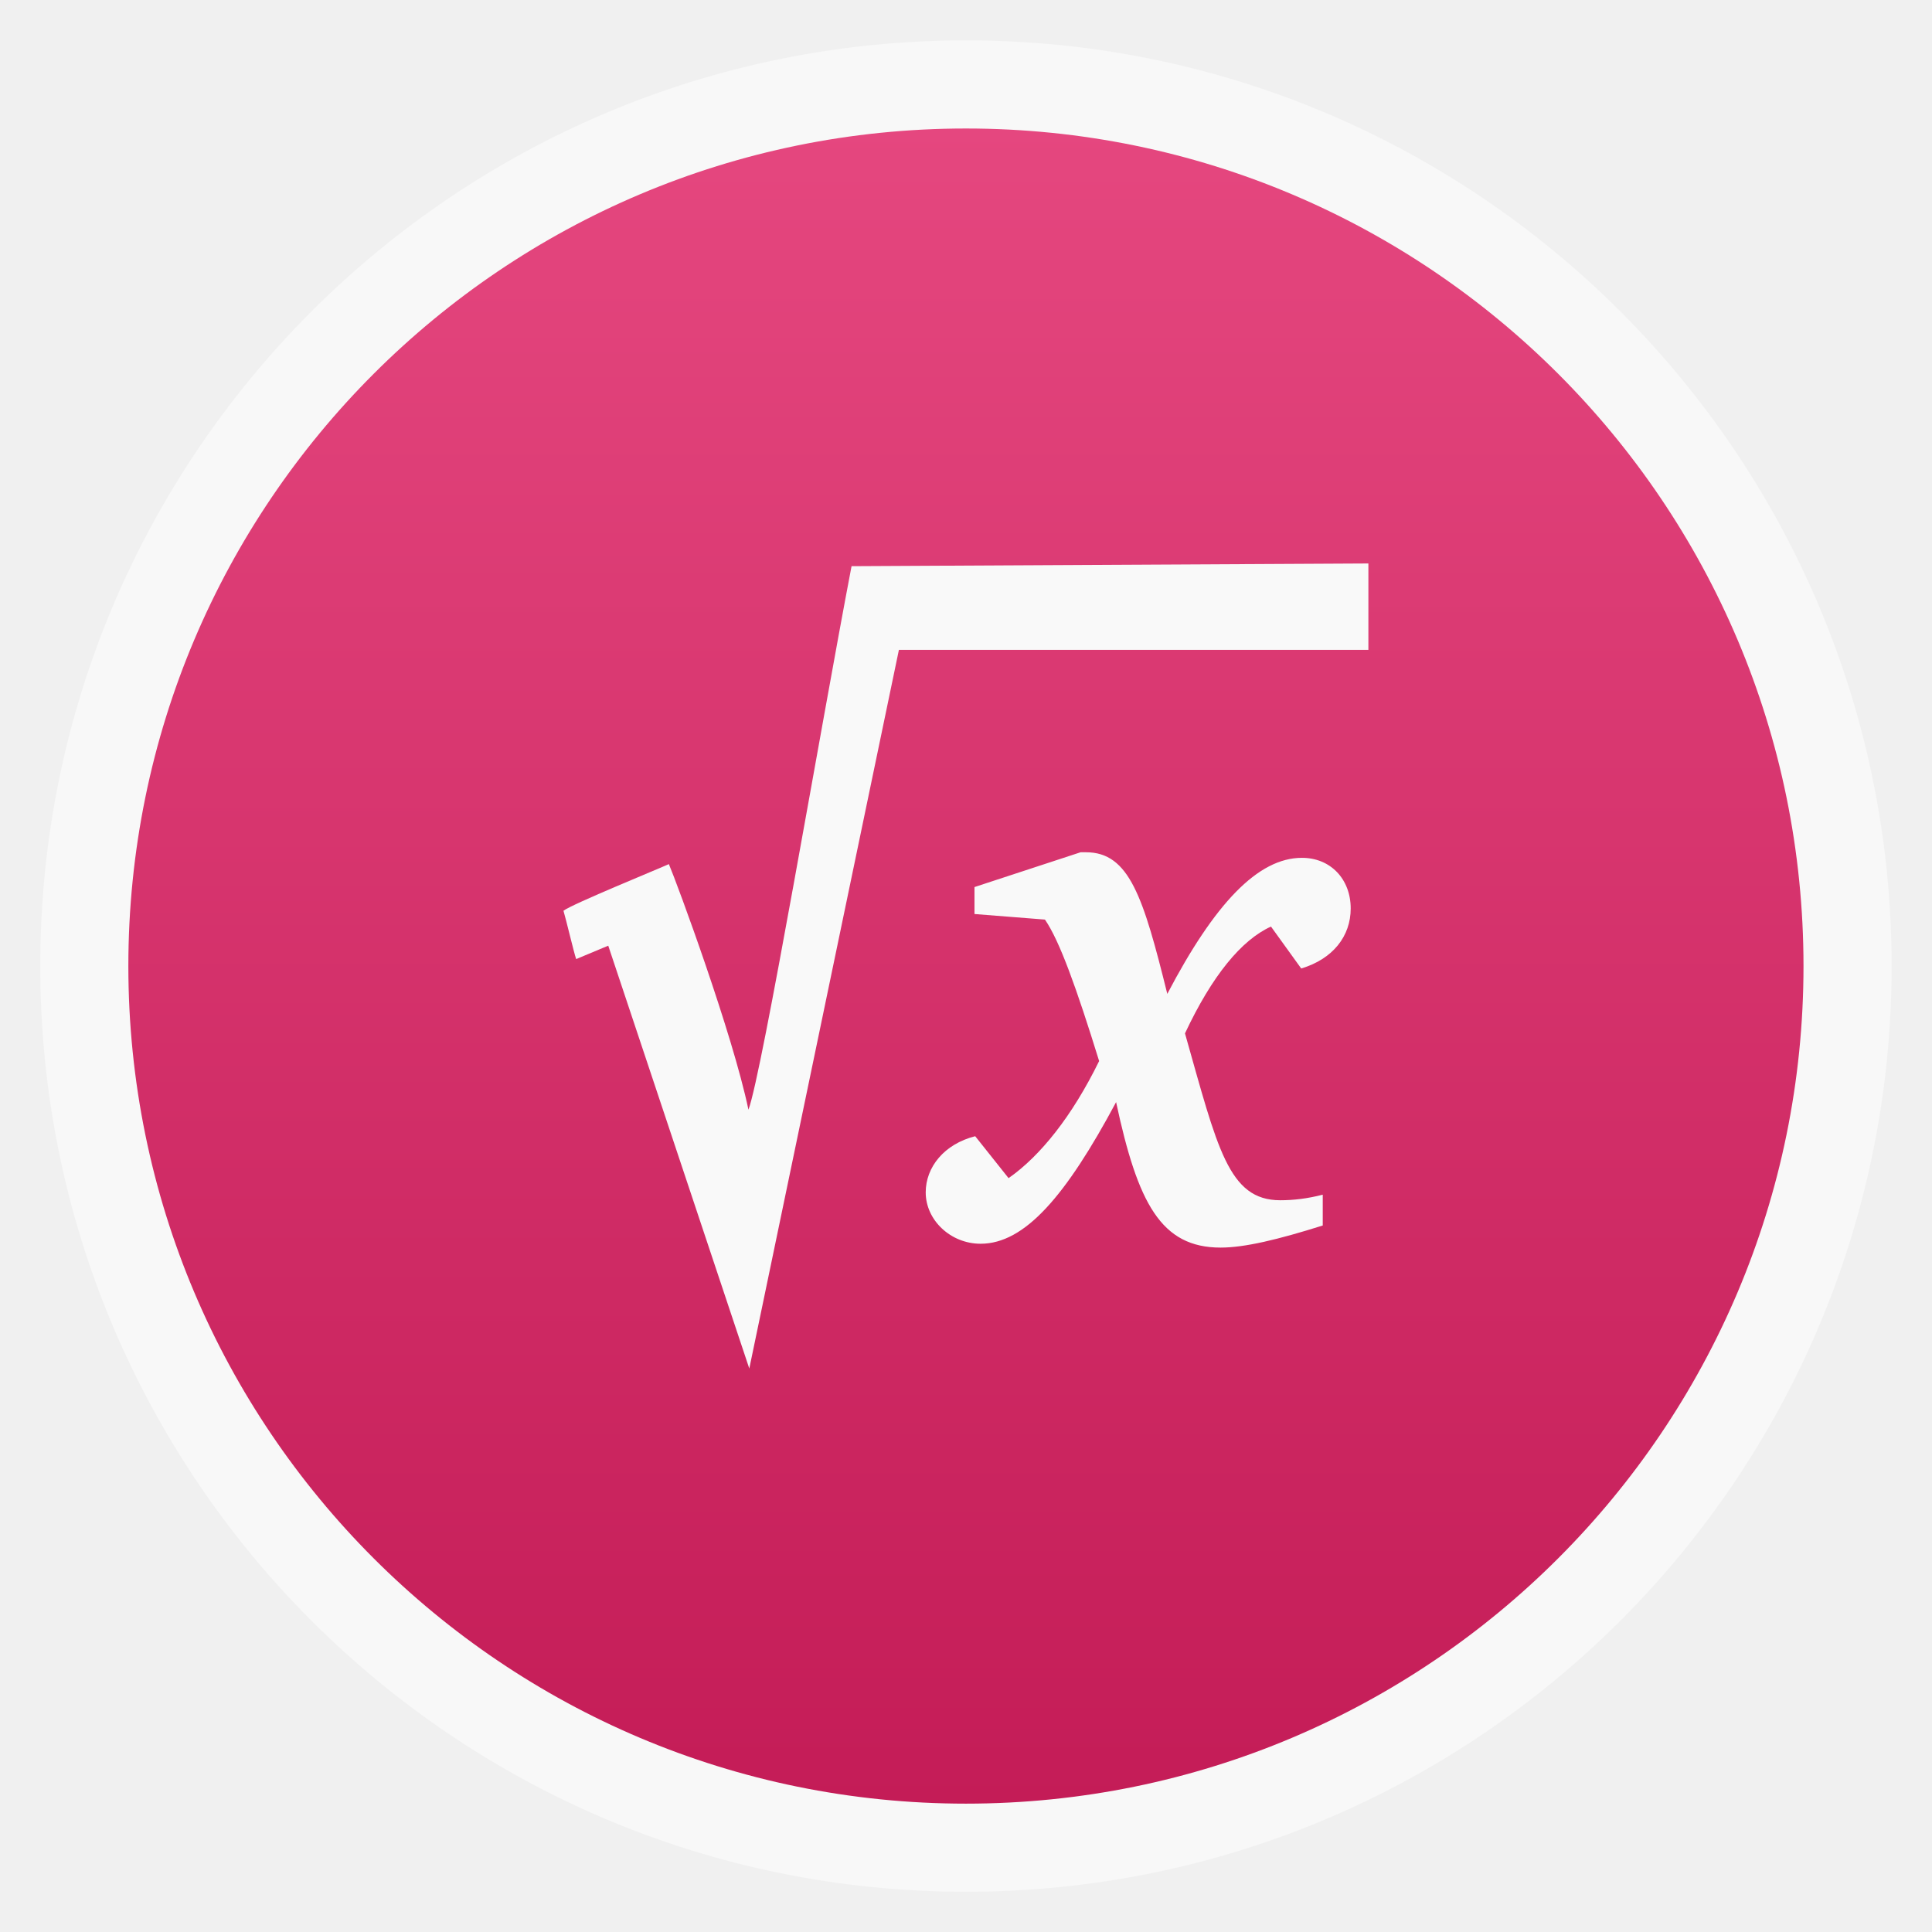
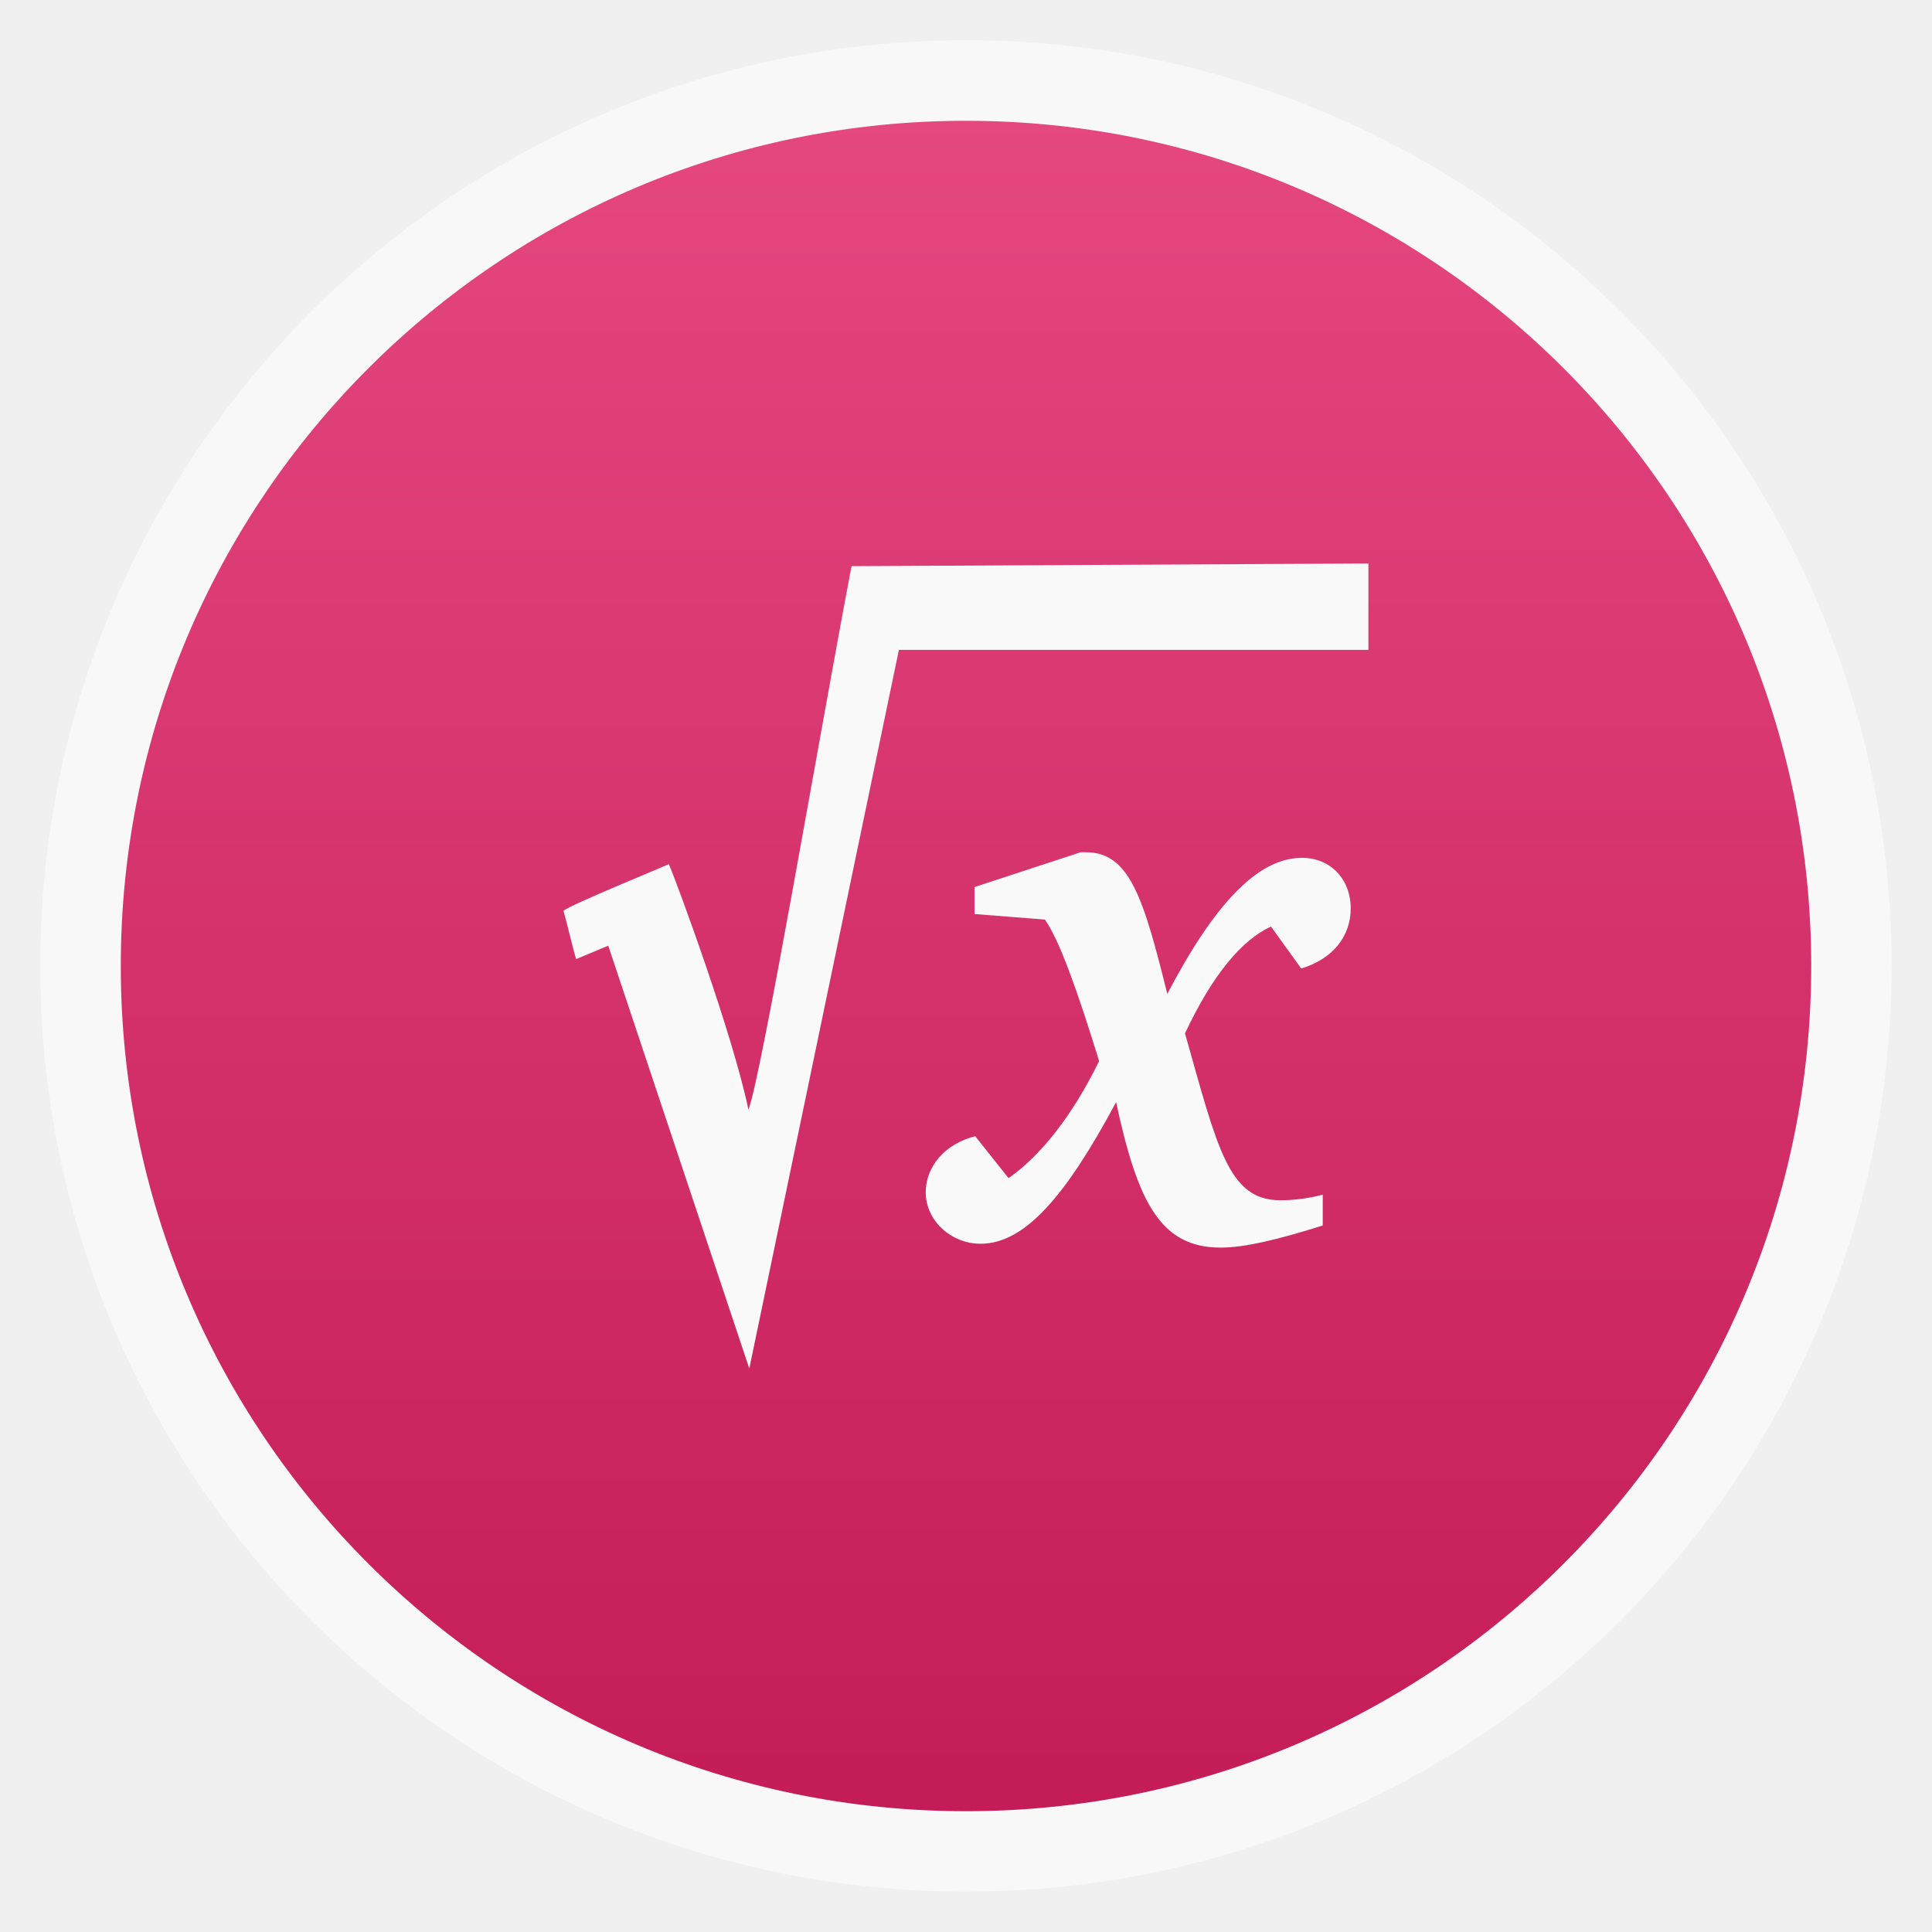
<svg xmlns="http://www.w3.org/2000/svg" xmlns:xlink="http://www.w3.org/1999/xlink" width="48" viewBox="0 0 13.547 13.547" height="48">
  <defs>
    <linearGradient id="linearGradient4460">
      <stop offset="0" style="stop-color:#c41c57" />
      <stop offset="1" style="stop-color:#e5477f" />
    </linearGradient>
-     <linearGradient gradientTransform="matrix(1.09524 0 0 1.09524 -133.0018 -293.022)" xlink:href="#linearGradient4460" id="linearGradient3008" y1="279.096" y2="268.33" gradientUnits="userSpaceOnUse" x2="0" />
+     <linearGradient gradientTransform="matrix(1.10525 0 0 1.10525 -134.2787 -295.7621)" xlink:href="#linearGradient4460" id="linearGradient5014" y1="279.096" y2="268.33" gradientUnits="userSpaceOnUse" x2="0" />
  </defs>
  <g style="fill-rule:evenodd">
-     <rect width="12.982" x=".282" y=".283" rx="6.491" height="12.982" style="opacity:.5;fill:#fff" />
-     <rect width="11.746" x=".9" y=".901" rx="5.873" height="11.746" style="fill:url(#linearGradient3008)" />
+     <rect width="12.982" x=".282" y=".282" rx="6.491" height="12.982" style="opacity:.5;fill:#fff" />
+     <rect width="11.853" x=".847" y=".847" rx="5.926" height="11.853" style="fill:url(#linearGradient5014)" />
  </g>
  <g style="fill:#f9f9f9">
    <path d="m 7.577,5.976 -0.744,0.244 0,0.189 0.494,0.039 C 7.43,6.597 7.549,6.93 7.707,7.44 7.517,7.828 7.294,8.106 7.072,8.261 L 6.838,7.967 C 6.621,8.022 6.491,8.183 6.491,8.361 c 0,0.194 0.174,0.36 0.385,0.36 0.309,0 0.597,-0.333 0.95,-0.993 0.152,0.71 0.315,1.02 0.733,1.02 0.168,0 0.402,-0.056 0.716,-0.155 l 0,-0.216 c -0.109,0.028 -0.206,0.039 -0.298,0.039 -0.364,0 -0.44,-0.366 -0.668,-1.17 C 8.499,6.841 8.705,6.591 8.912,6.497 l 0.212,0.294 c 0.223,-0.067 0.347,-0.227 0.347,-0.421 0,-0.205 -0.141,-0.355 -0.342,-0.355 -0.309,0 -0.613,0.322 -0.944,0.954 -0.168,-0.677 -0.266,-0.993 -0.57,-0.993 -0.011,0 -0.027,0 -0.038,0 z" />
    <path d="M 5.971,3.97 C 5.758,5.083 5.343,7.531 5.248,7.781 5.136,7.246 4.75,6.2 4.69,6.059 4.628,6.088 4.012,6.339 3.951,6.386 c 0.018,0.06 0.072,0.289 0.089,0.339 l 0.225,-0.094 0.989,2.965 1.049,-5.039 3.292,0 0,-0.606 -3.625,0.019 z" />
  </g>
</svg>
